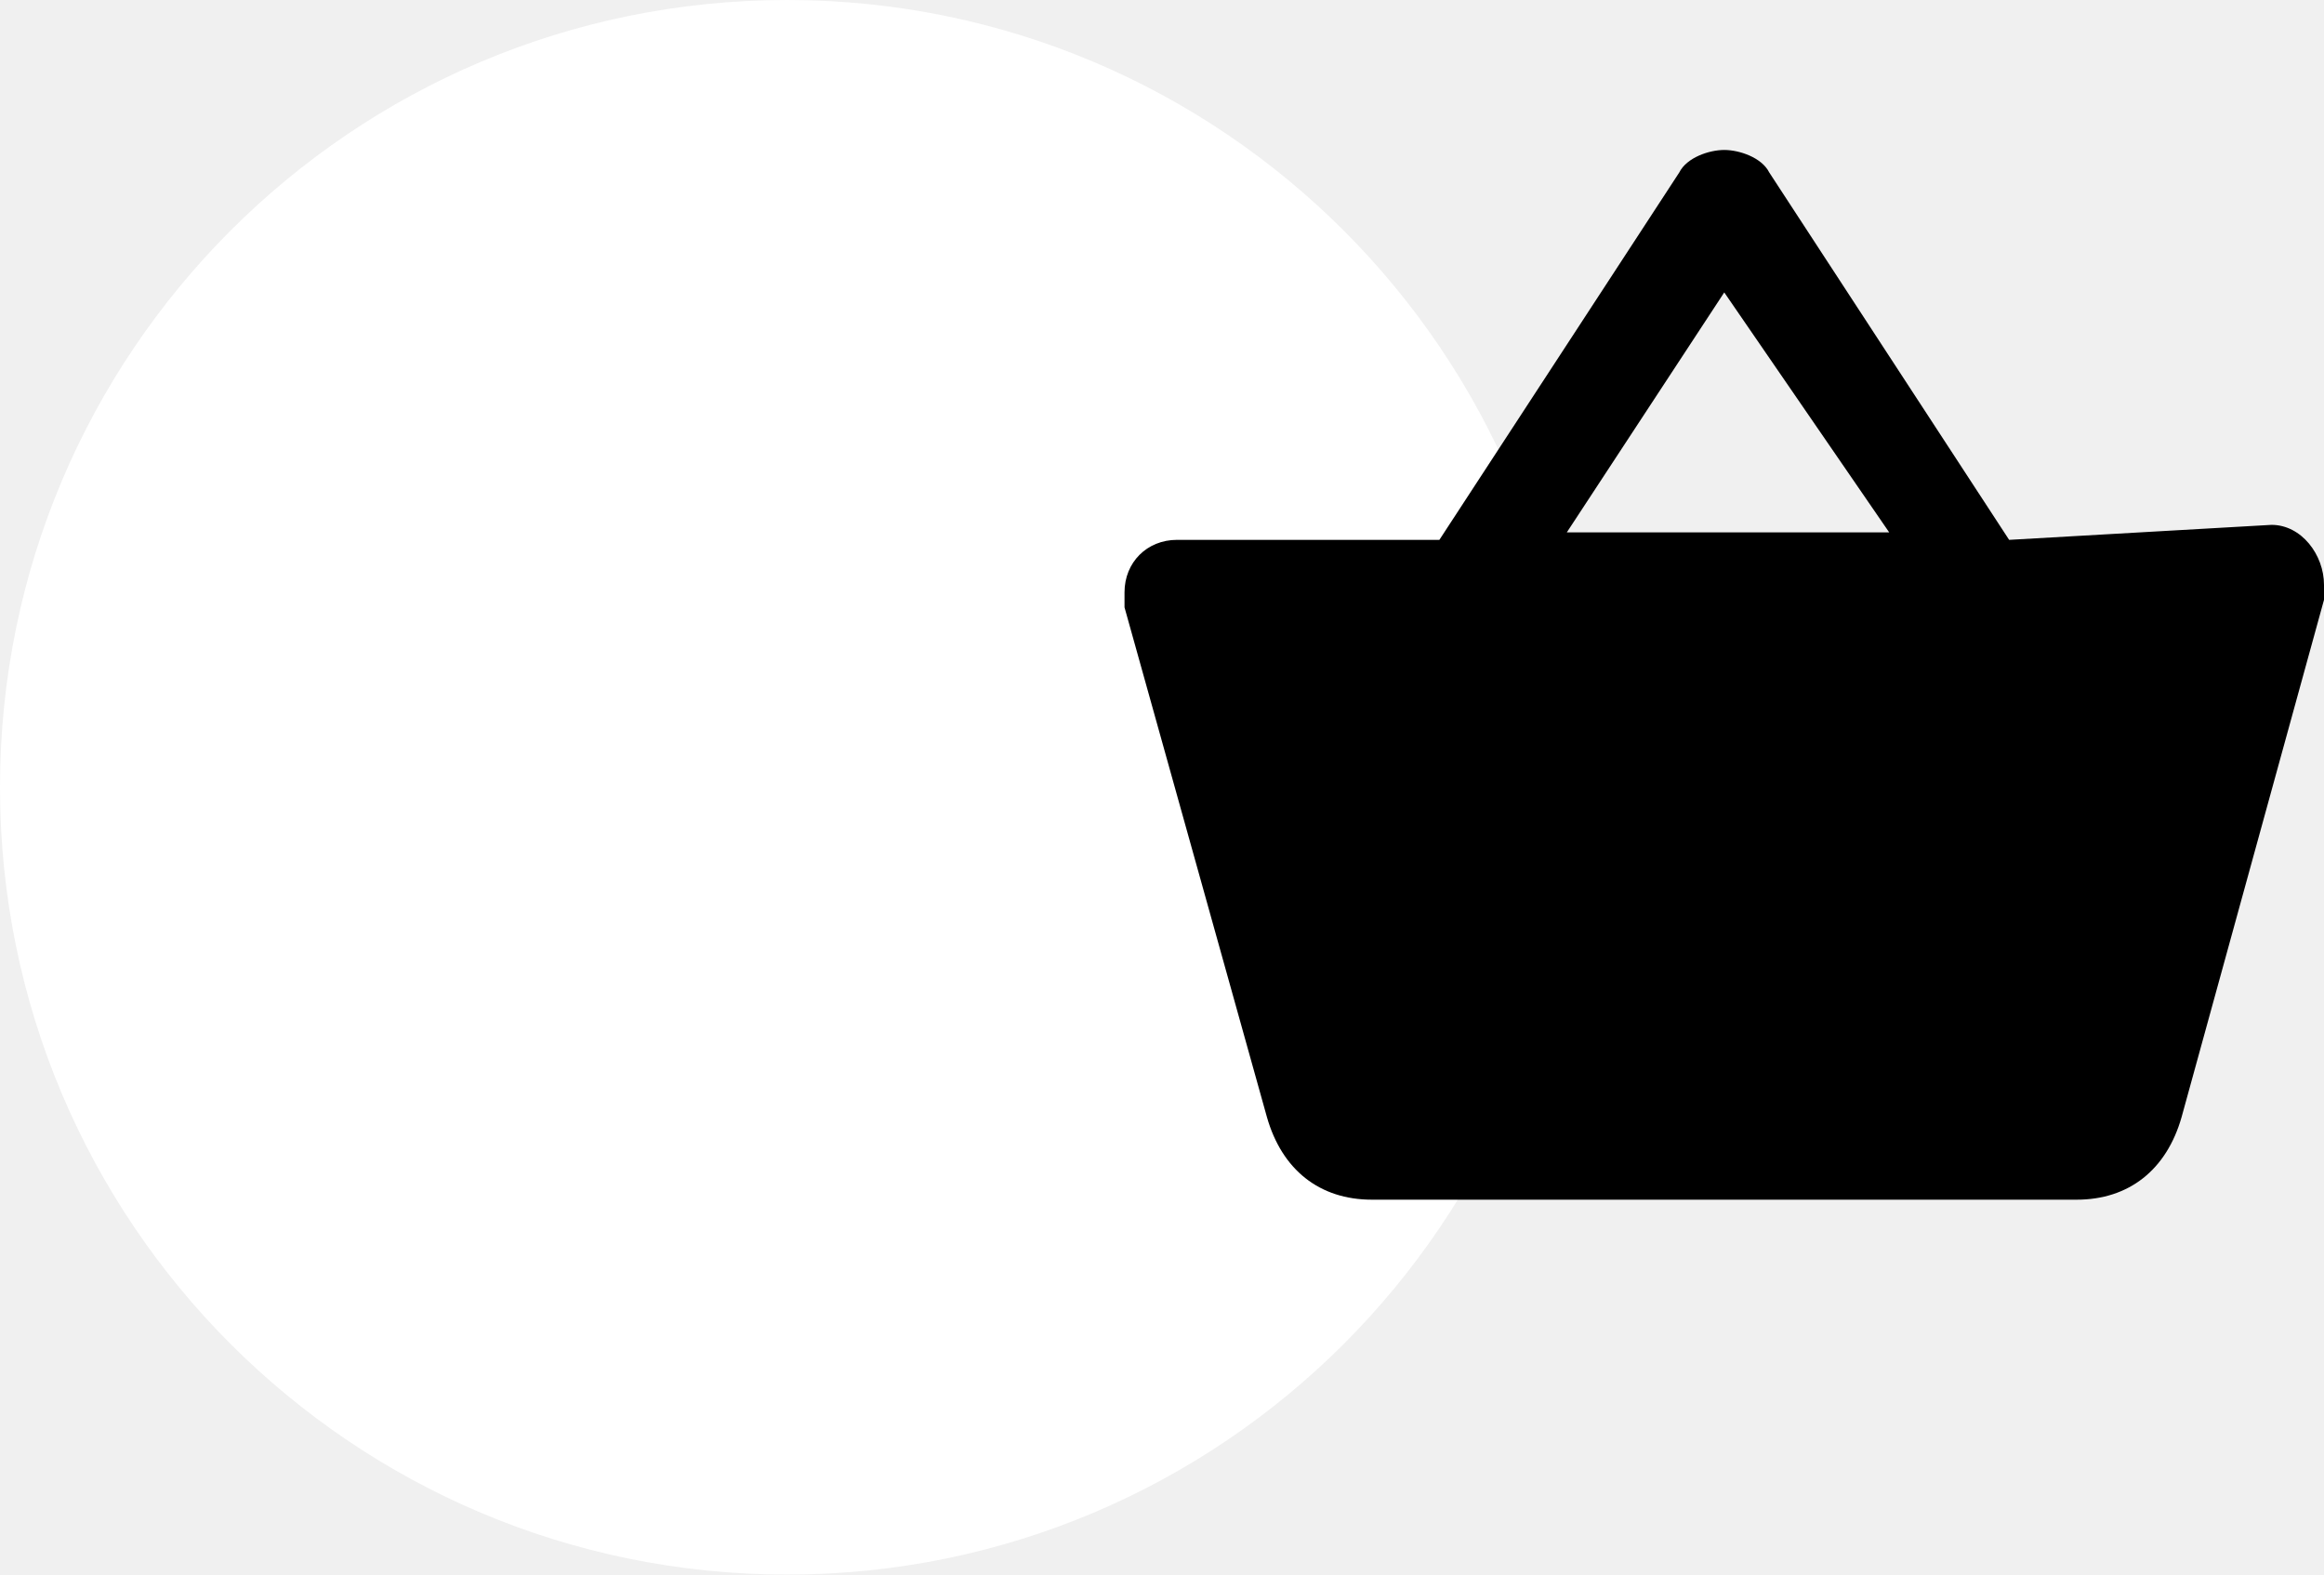
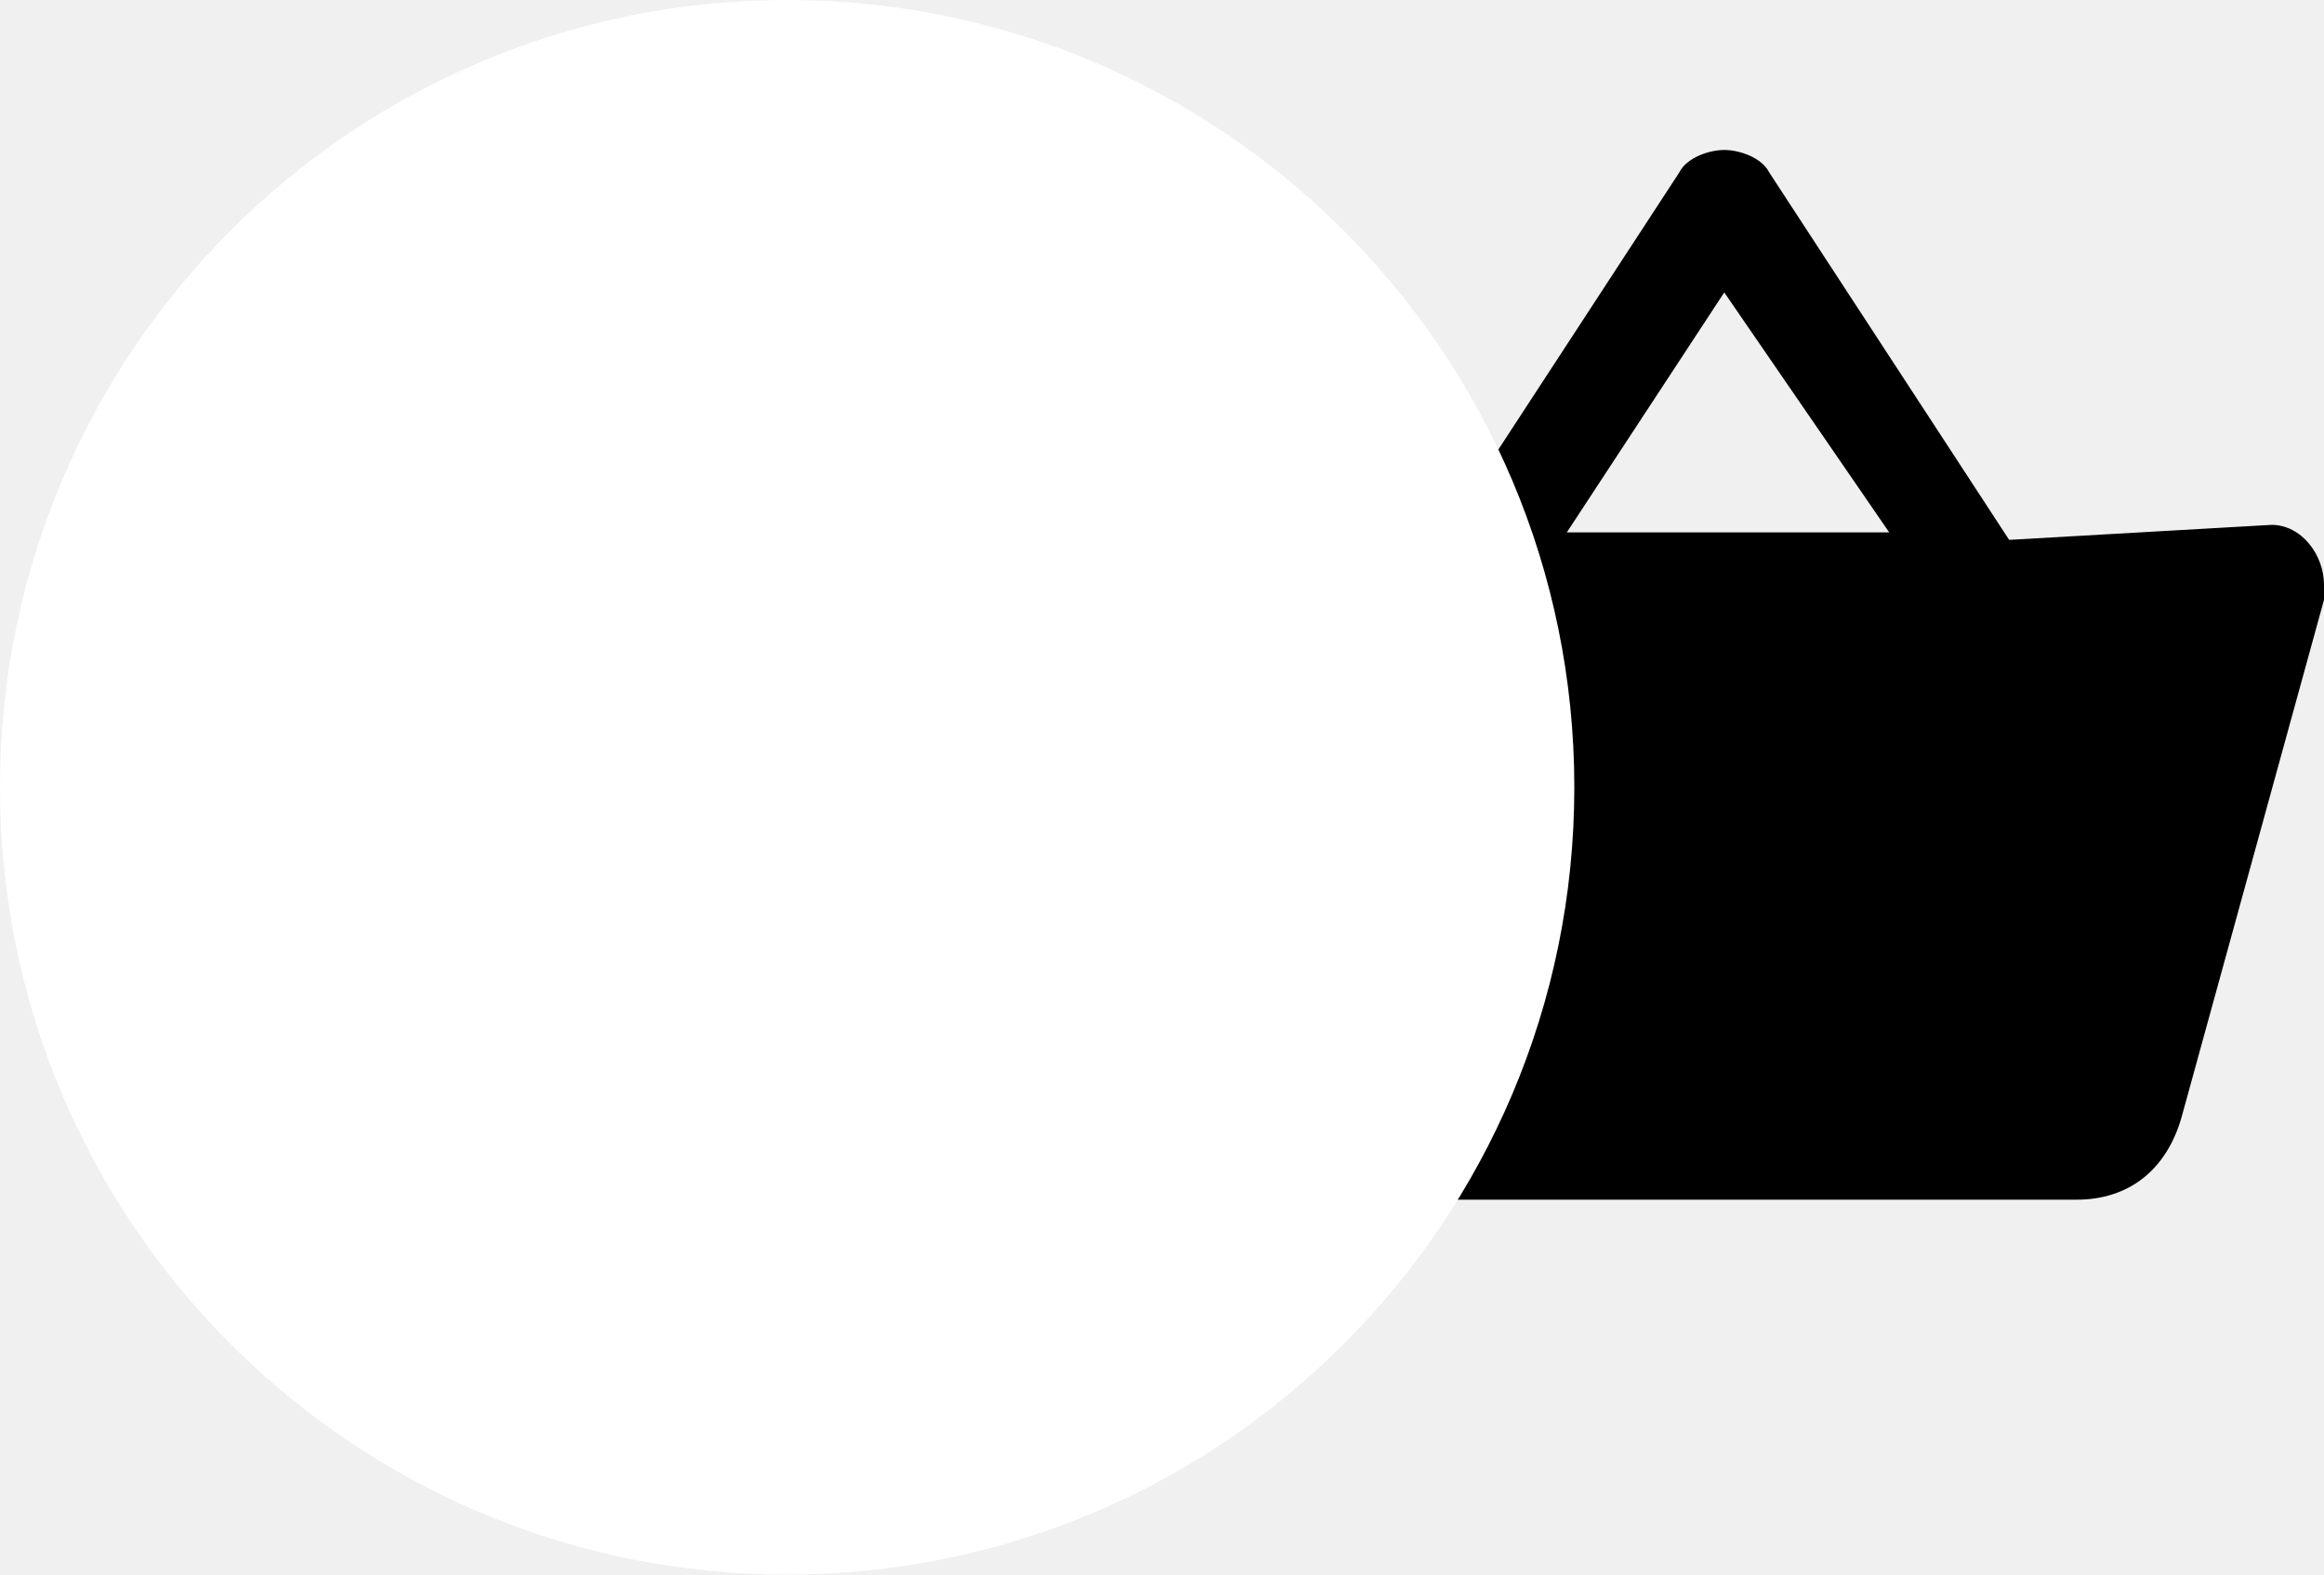
<svg xmlns="http://www.w3.org/2000/svg" width="31" height="21" fill="none">
+   <path d="m30.3 7-3.5.2-3.2-4.9c-.1-.2-.4-.3-.6-.3-.2 0-.5.1-.6.3l-3.2 4.9h-3.5c-.4 0-.7.3-.7.7v.2l1.9 6.8c.2.7.7 1.1 1.4 1.1h9.4c.7 0 1.2-.4 1.4-1.1L31 8v-.2c0-.4-.3-.8-.7-.8ZM23 3.9l2.2 3.2h-4.3L23 3.9Z" fill="#000" />
  <circle cx="10.5" cy="10.5" r="10.5" fill="#fff" />
-   <path d="m30.3 7-3.5.2-3.2-4.9c-.1-.2-.4-.3-.6-.3-.2 0-.5.1-.6.3l-3.2 4.9h-3.5c-.4 0-.7.3-.7.7v.2l1.9 6.8c.2.7.7 1.1 1.4 1.1h9.4c.7 0 1.2-.4 1.4-1.1L31 8v-.2c0-.4-.3-.8-.7-.8ZM23 3.9l2.2 3.2h-4.3L23 3.9Z" fill="#000" />
</svg>
